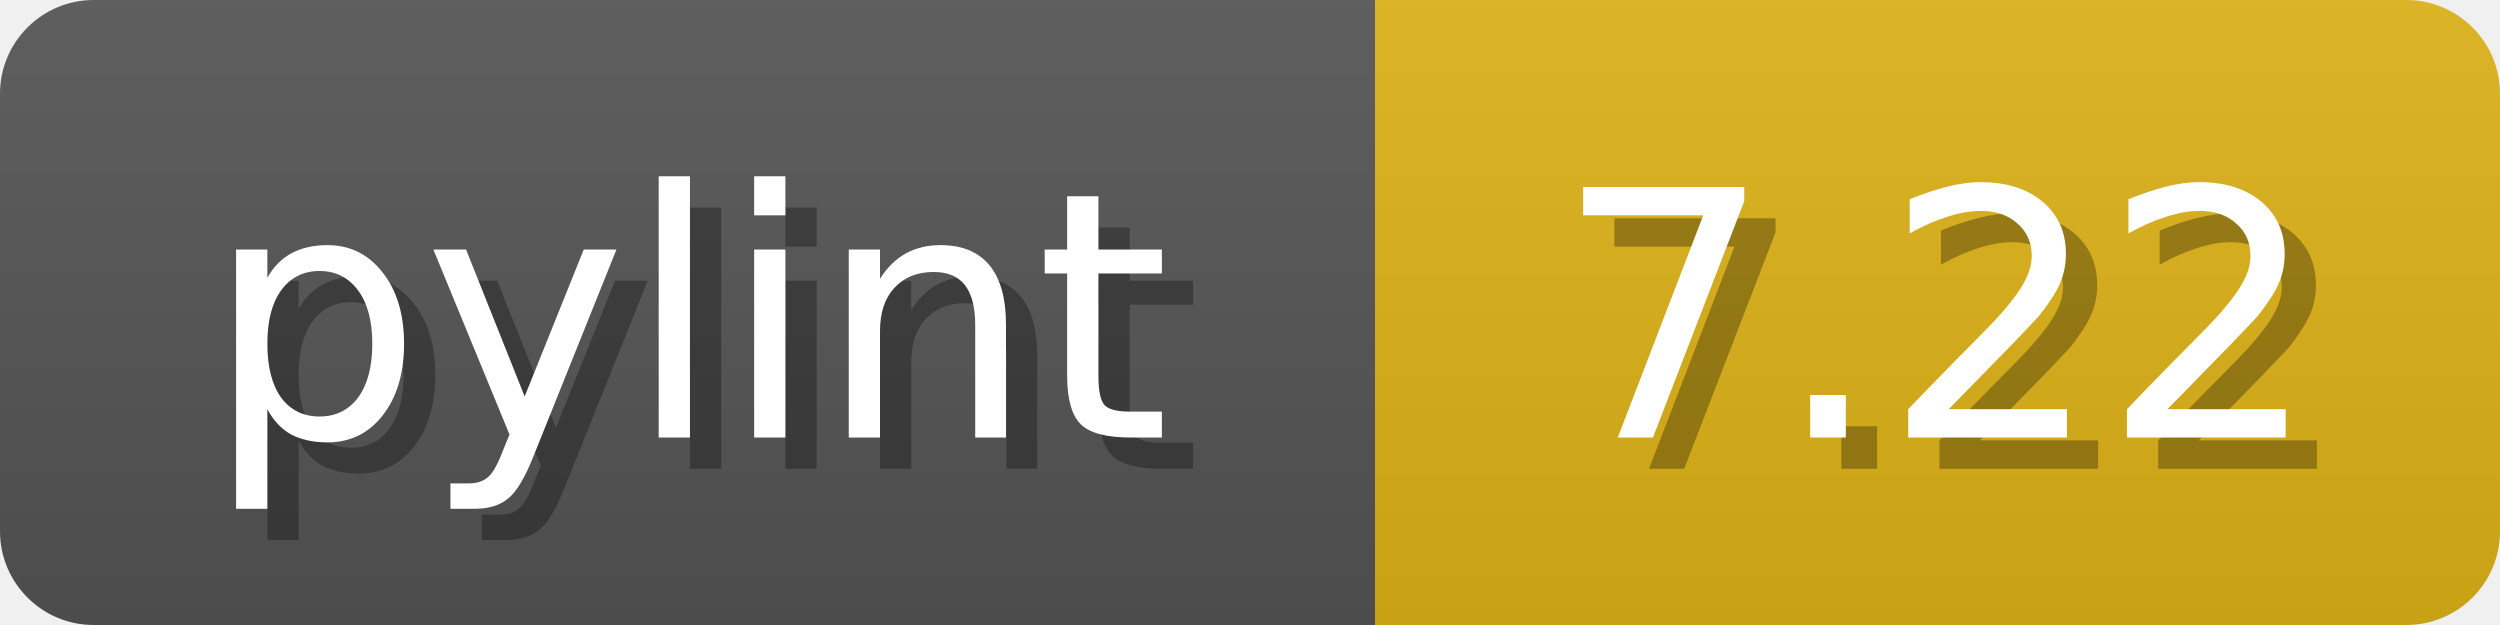
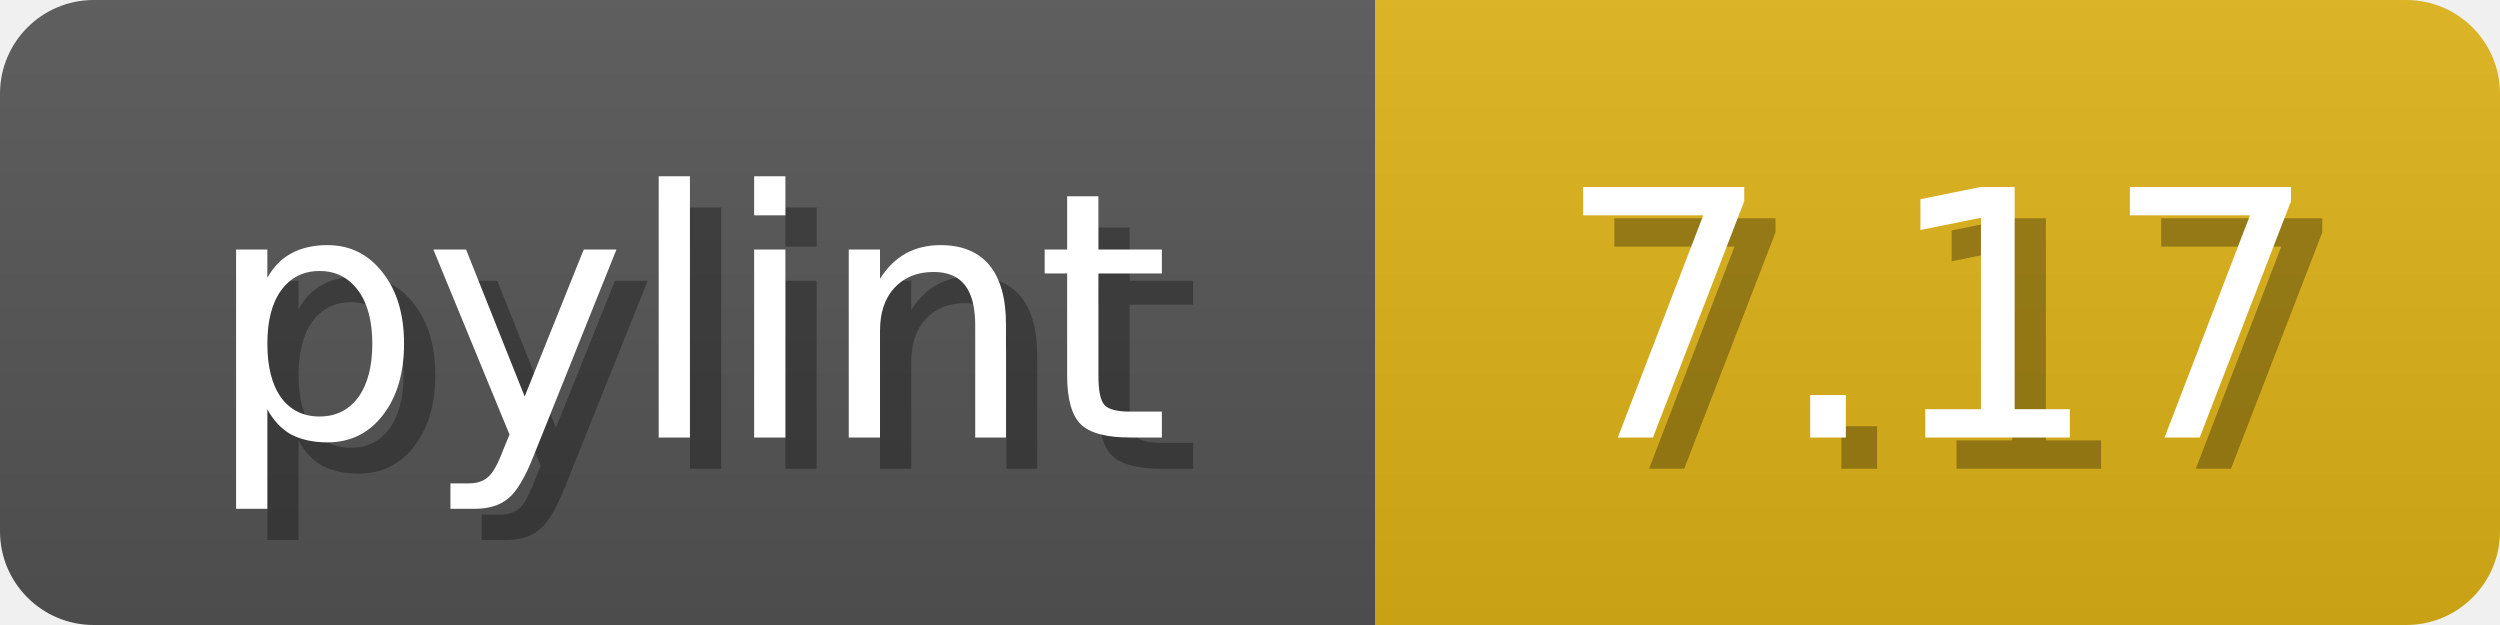
<svg xmlns="http://www.w3.org/2000/svg" width="80" height="20">
  <linearGradient id="b" x2="0" y2="100%">
    <stop offset="0" stop-color="#bbb" stop-opacity=".1" />
    <stop offset="1" stop-opacity=".1" />
  </linearGradient>
  <mask id="anybadge_1">
    <rect width="80" height="20" rx="3" fill="#fff" />
  </mask>
  <g mask="url(#anybadge_1)">
    <path fill="#555" d="M0 0h44v20H0z" />
    <path fill="#DFB317" d="M44 0h36v20H44z" />
    <path fill="url(#b)" d="M0 0h80v20H0z" />
  </g>
  <g fill="#fff" text-anchor="middle" font-family="DejaVu Sans,Verdana,Geneva,sans-serif" font-size="11">
    <text x="23.0" y="15" fill="#010101" fill-opacity=".3">pylint</text>
    <text x="22.0" y="14">pylint</text>
  </g>
  <g fill="#fff" text-anchor="middle" font-family="DejaVu Sans,Verdana,Geneva,sans-serif" font-size="11">
-     <text x="63.0" y="15" fill="#010101" fill-opacity=".3">7.22</text>
-     <text x="62.0" y="14">7.22</text>
+     <text x="63.0" y="15" fill="#010101" fill-opacity=".3">7.17</text>
+     <text x="62.0" y="14">7.17</text>
  </g>
</svg>
